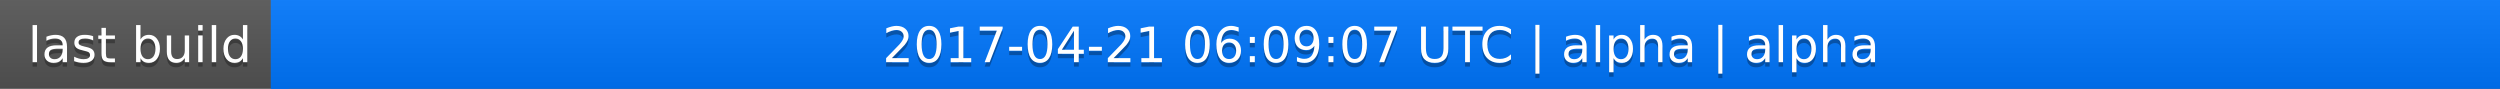
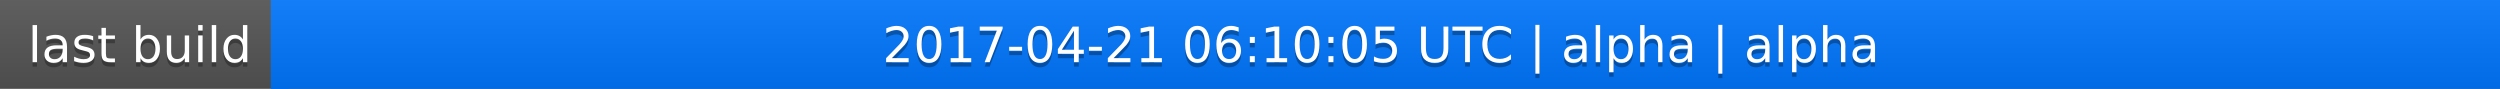
<svg xmlns="http://www.w3.org/2000/svg" width="563" height="20">
  <linearGradient id="a" x2="0" y2="100%">
    <stop offset="0" stop-color="#bbb" stop-opacity=".1" />
    <stop offset="1" stop-opacity=".1" />
  </linearGradient>
  <rect rx="0" width="563" height="20" fill="#555" />
  <rect rx="0" x="61" width="502" height="20" fill="#07f" />
  <path fill="#07f" d="M61 0h4v20h-4z" />
  <rect rx="0" width="563" height="20" fill="url(#a)" />
  <g fill="#fff" text-anchor="middle" font-family="DejaVu Sans,Verdana,Geneva,sans-serif" font-size="11">
    <text x="31.5" y="15" fill="#010101" fill-opacity=".3">last build</text>
    <text x="31.5" y="14">last build</text>
-     <text x="311" y="15" fill="#010101" fill-opacity=".3">2017-04-21 06:09:07 UTC | alpha | alpha</text>
-     <text x="311" y="14">2017-04-21 06:09:07 UTC | alpha | alpha</text>
+     <text x="311" y="15" fill="#010101" fill-opacity=".3">2017-04-21 06:10:05 UTC | alpha | alpha</text>
+     <text x="311" y="14">2017-04-21 06:10:05 UTC | alpha | alpha</text>
  </g>
</svg>
